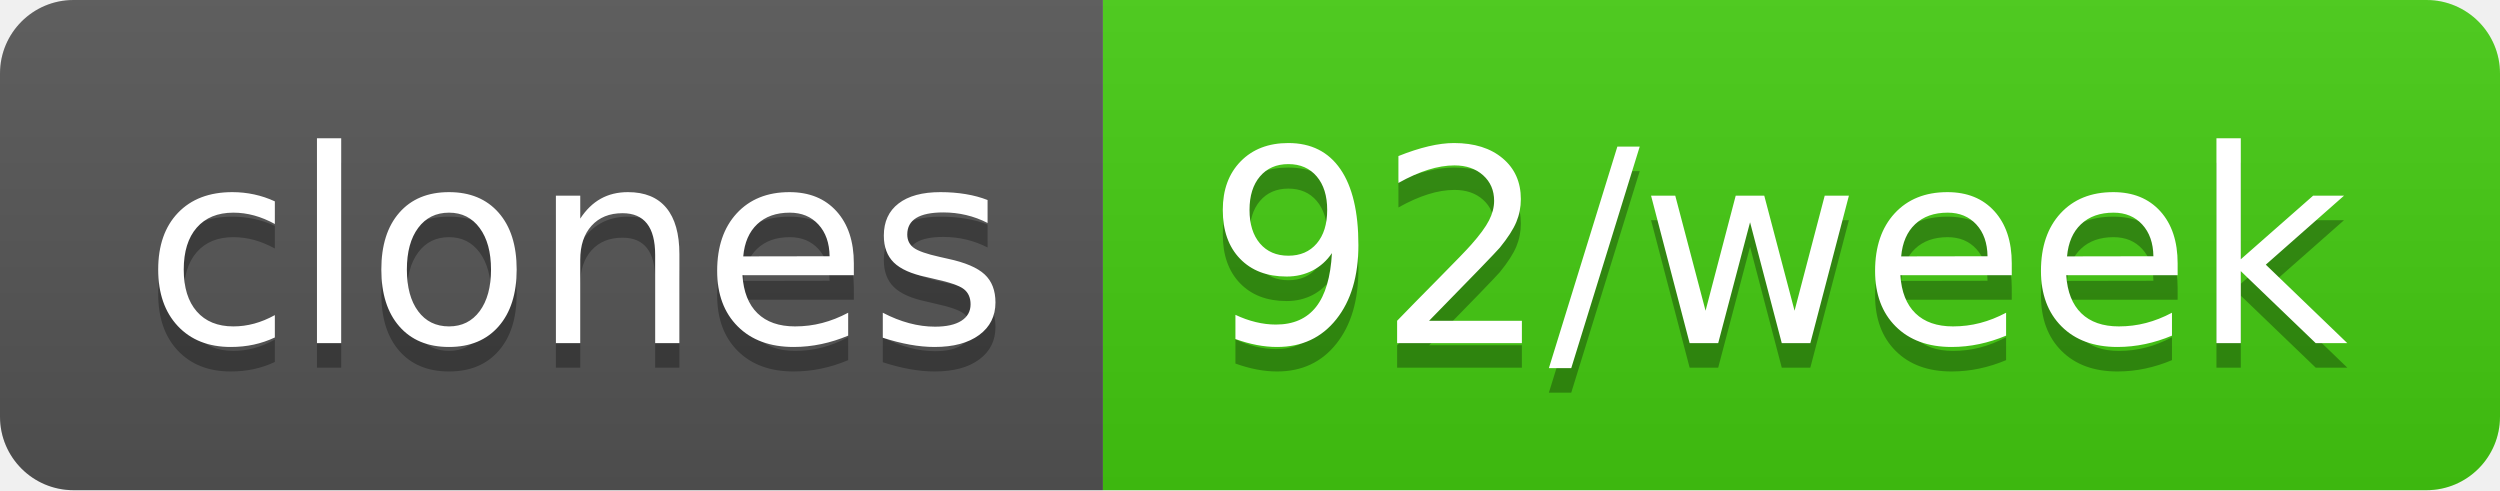
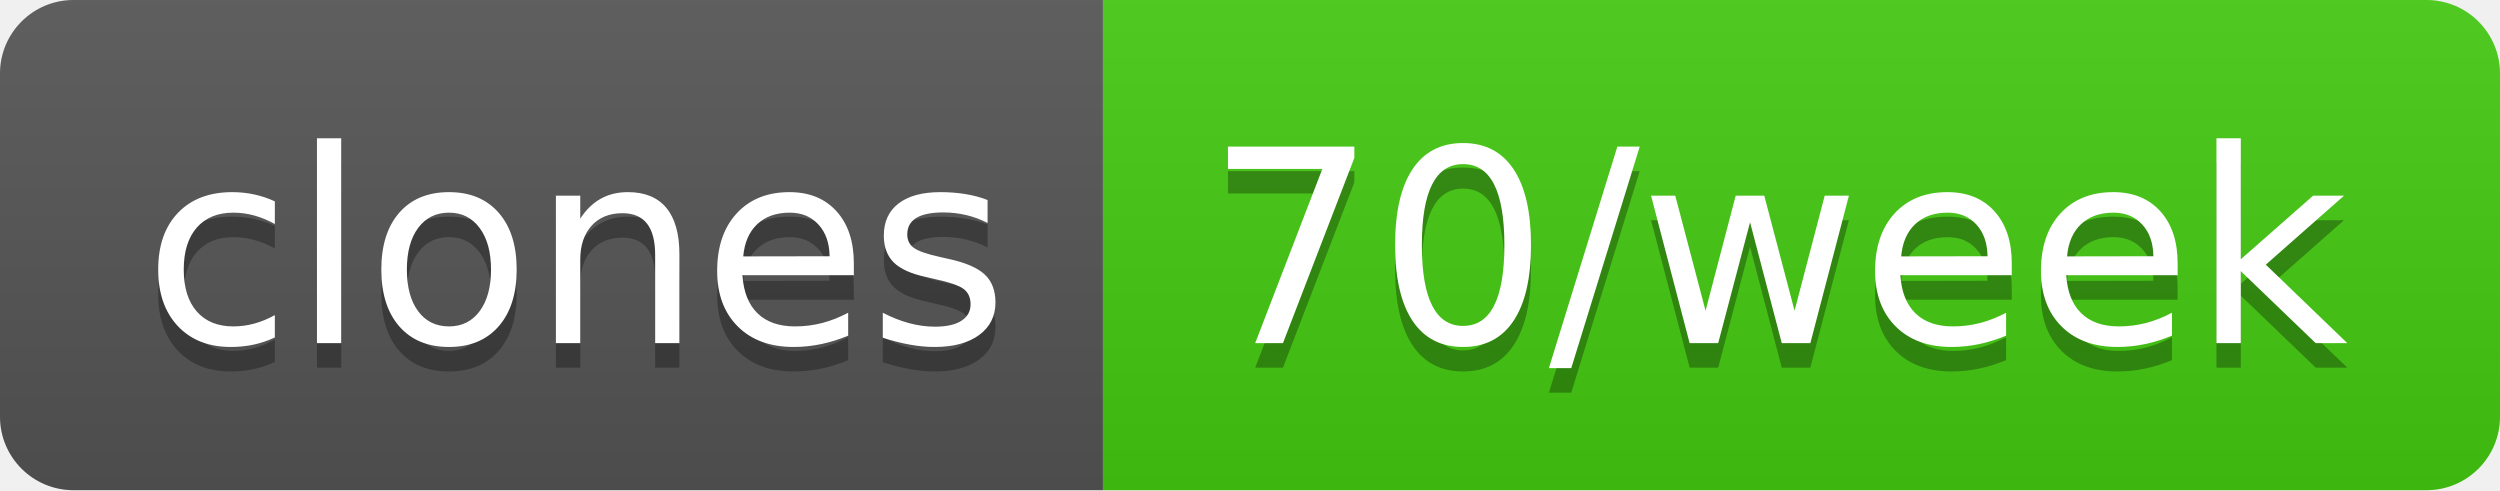
- <svg xmlns="http://www.w3.org/2000/svg" width="102" height="20" role="img" aria-label="clones: 92/week">
+ <svg xmlns="http://www.w3.org/2000/svg" width="102" height="20" role="img" aria-label="clones: 70/week">
  <linearGradient id="s" x2="0" y2="100%">
    <stop offset="0" stop-color="#bbb" stop-opacity=".1" />
    <stop offset="1" stop-opacity=".1" />
  </linearGradient>
  <clipPath id="r">
    <rect width="102" height="20" rx="3" fill="#fff" />
  </clipPath>
  <g clip-path="url(#r)">
    <rect width="45" height="20" fill="#555" />
    <rect x="45" width="57" height="20" fill="#4c1" />
    <rect width="102" height="20" fill="url(#s)" />
  </g>
  <g fill="#fff" text-anchor="middle" font-family="Verdana,Geneva,DejaVu Sans,sans-serif" text-rendering="geometricPrecision" font-size="110">
    <text aria-hidden="true" x="235" y="150" fill="#010101" fill-opacity=".3" transform="scale(.1)" textLength="350">clones</text>
    <text x="235" y="140" transform="scale(.1)" fill="#fff" textLength="350">clones</text>
-     <text aria-hidden="true" x="725" y="150" fill="#010101" fill-opacity=".3" transform="scale(.1)" textLength="470">92/week</text>
-     <text x="725" y="140" transform="scale(.1)" fill="#fff" textLength="470">92/week</text>
+     <text aria-hidden="true" x="725" y="150" fill="#010101" fill-opacity=".3" transform="scale(.1)" textLength="470">70/week</text>
+     <text x="725" y="140" transform="scale(.1)" fill="#fff" textLength="470">70/week</text>
  </g>
</svg>
